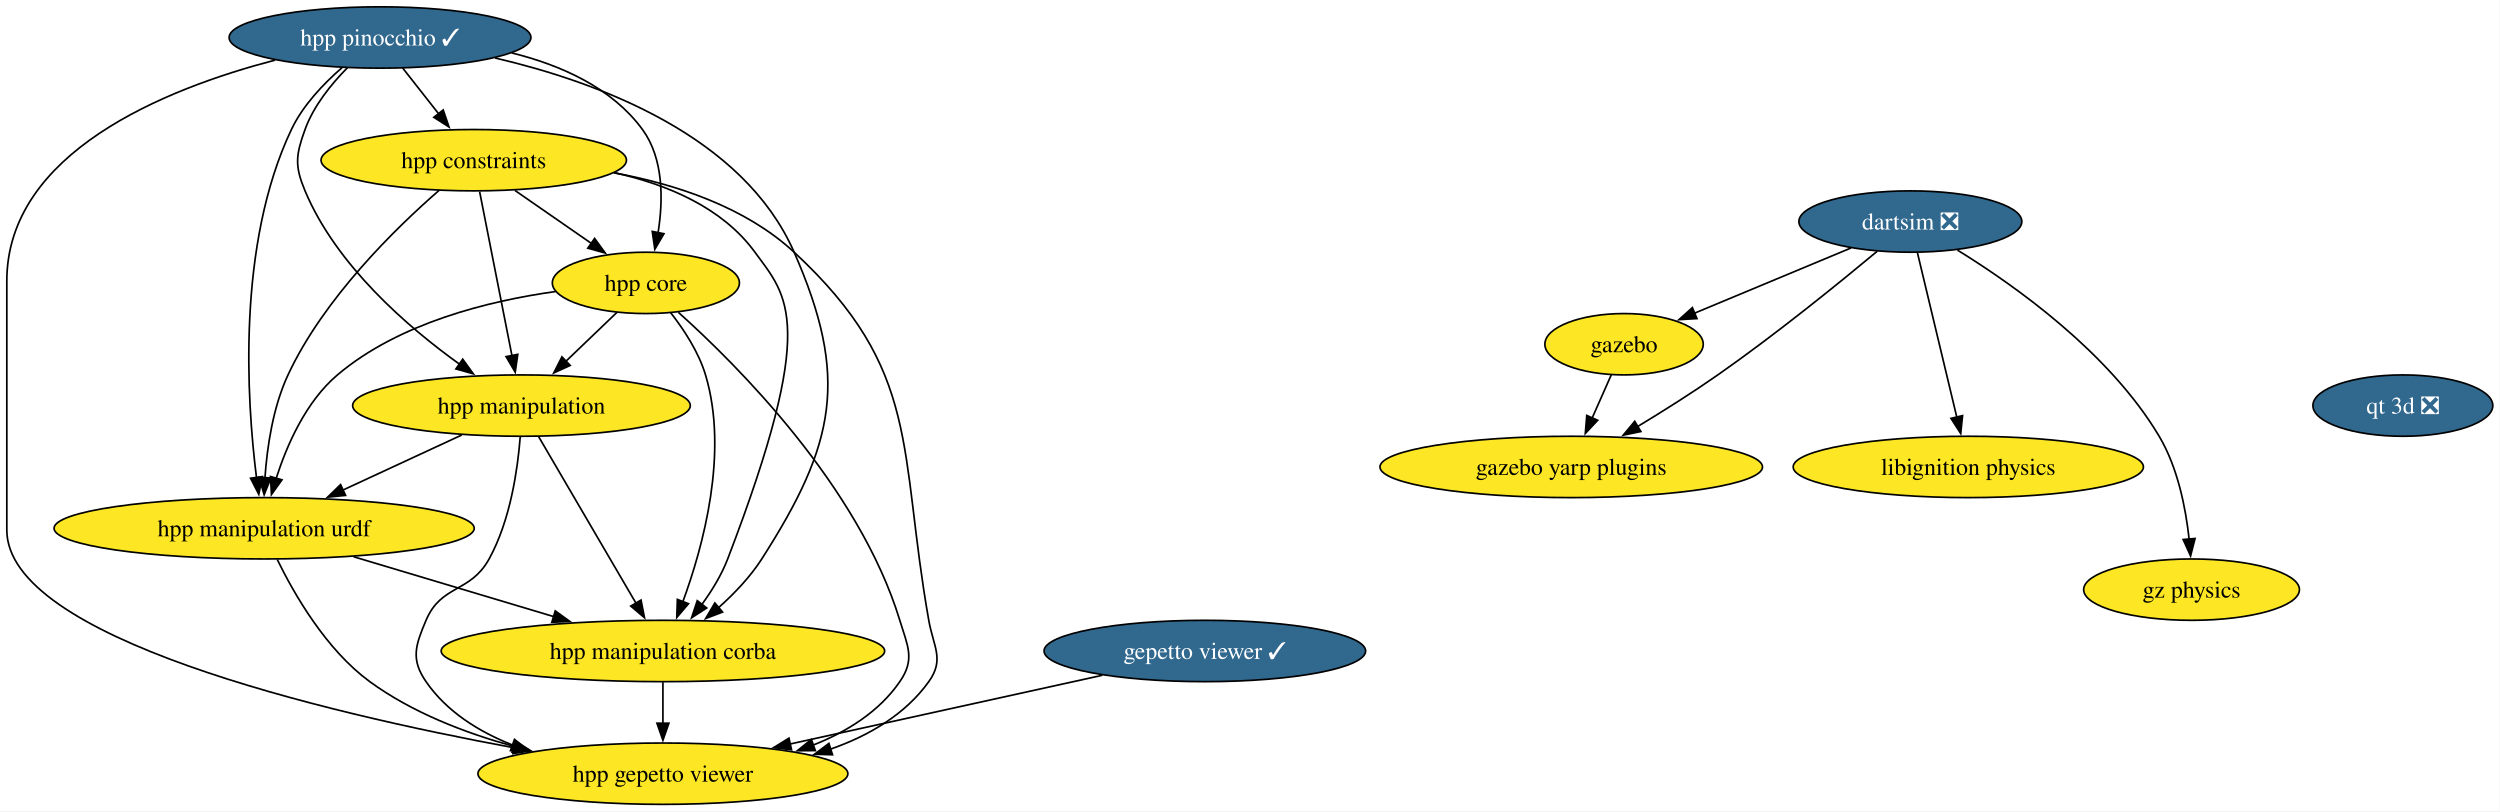
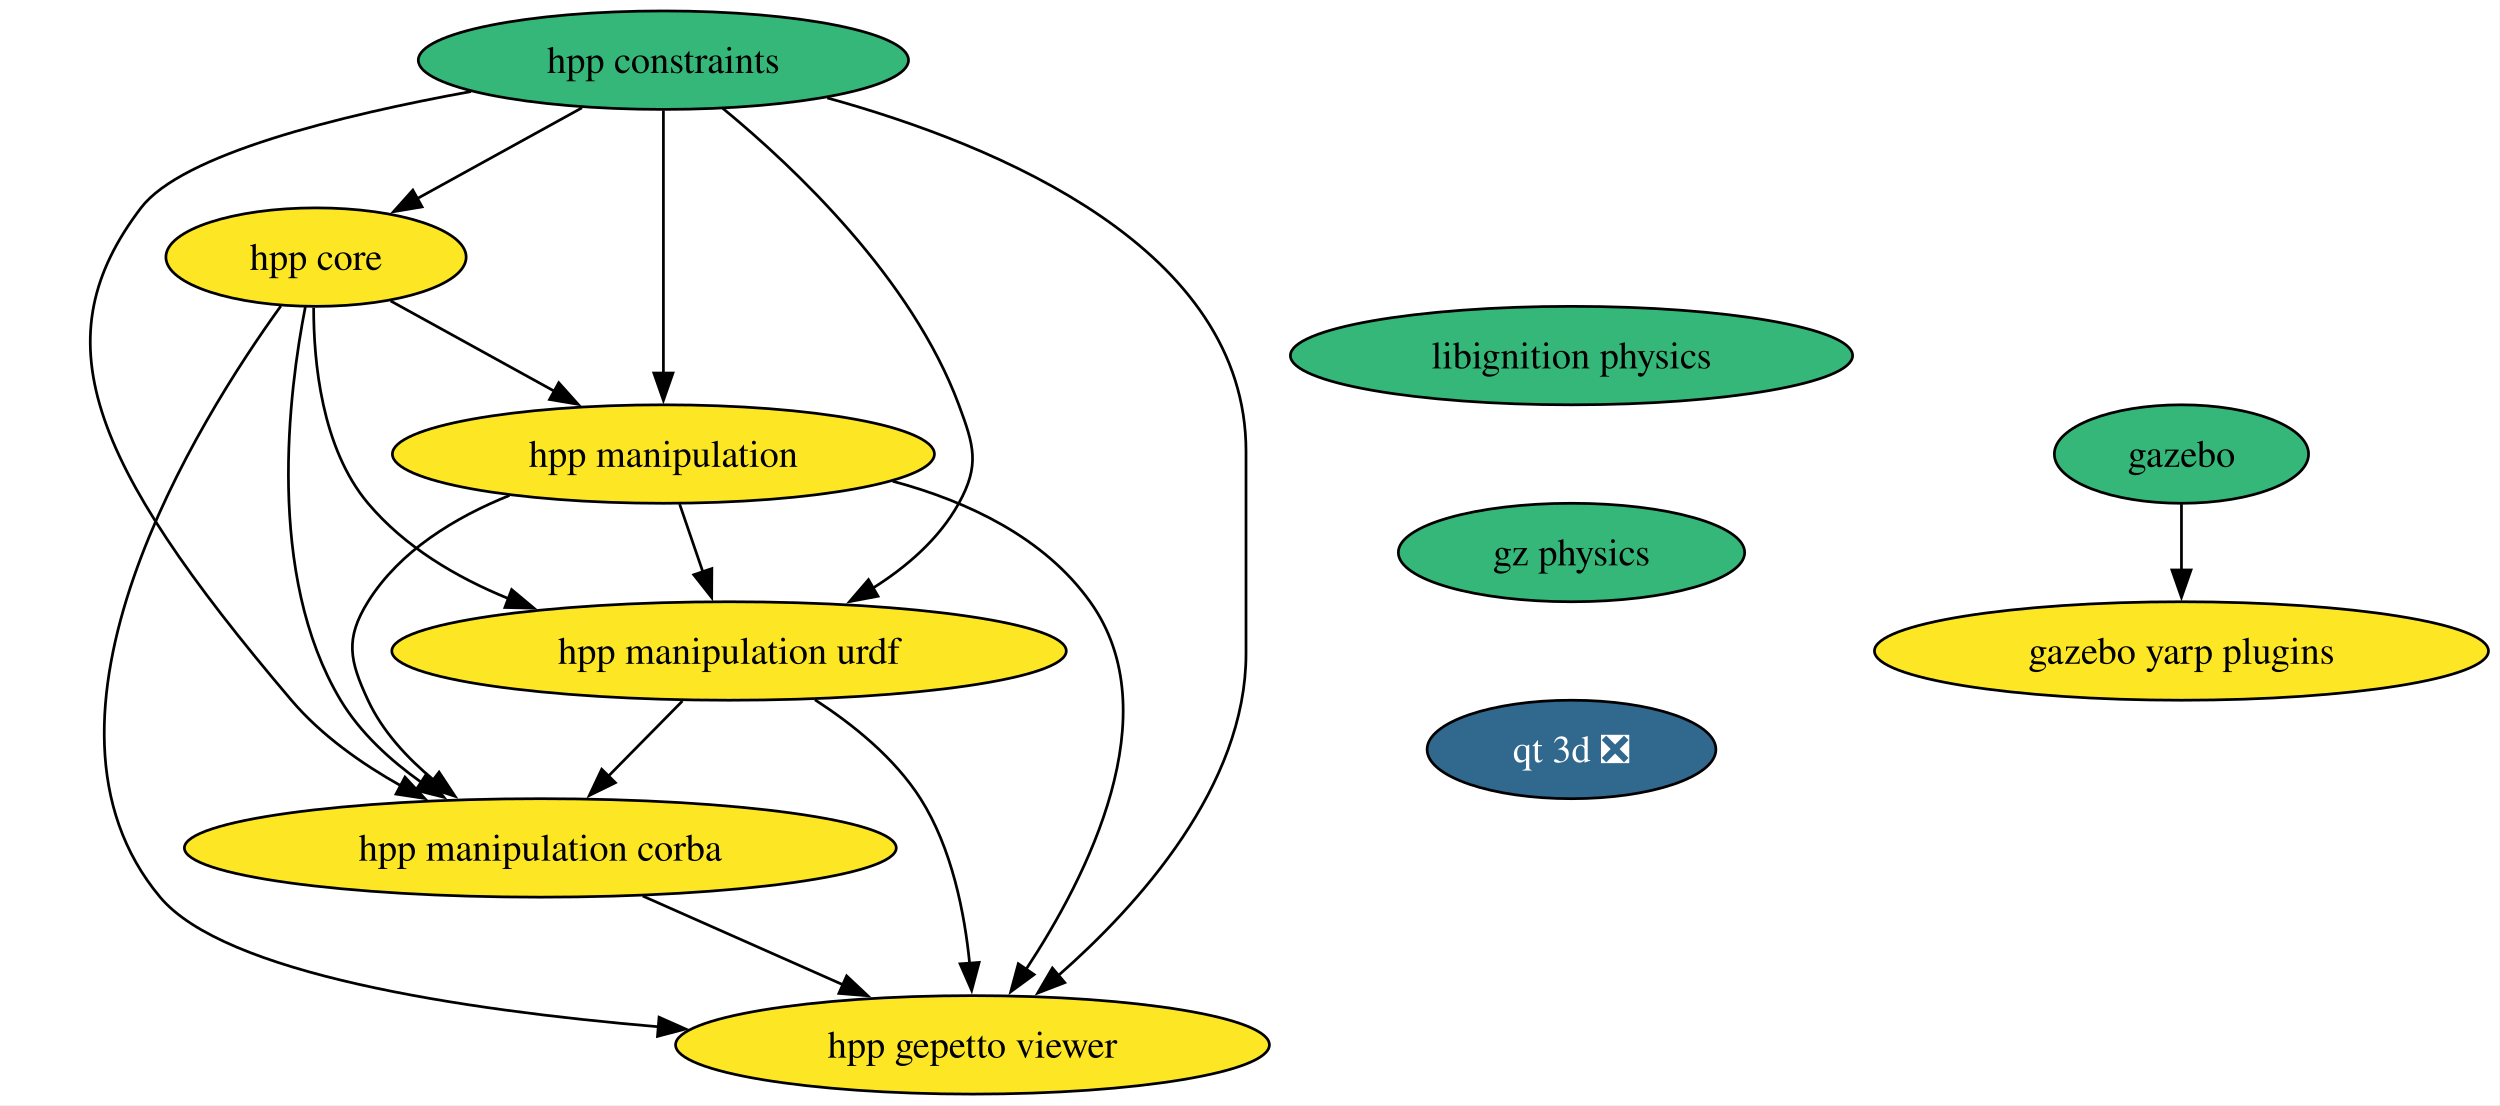
- <svg xmlns="http://www.w3.org/2000/svg" xmlns:xlink="http://www.w3.org/1999/xlink" width="1467pt" height="476pt" viewBox="0.00 0.00 1467.00 476.00">
-   <g id="graph0" class="graph" transform="scale(1 1) rotate(0) translate(4 472)">
-     <polygon fill="white" stroke="none" points="-4,4 -4,-472 1462.79,-472 1462.79,4 -4,4" />
+ <svg xmlns="http://www.w3.org/2000/svg" xmlns:xlink="http://www.w3.org/1999/xlink" width="914pt" height="404pt" viewBox="0.00 0.00 914.00 404.00">
+   <g id="graph0" class="graph" transform="scale(1 1) rotate(0) translate(4 400)">
+     <polygon fill="white" stroke="none" points="-4,4 -4,-400 909.78,-400 909.78,4 -4,4" />
    <g id="node1" class="node">
      <g id="a_node1">
        <a xlink:href="https://github.com/conda-forge/gazebo-feedstock" xlink:title="gazebo">
-           <ellipse fill="#fde725" stroke="black" cx="949" cy="-270" rx="46.47" ry="18" />
-           <text xml:space="preserve" text-anchor="middle" x="949" y="-265.32" font-family="Times,serif" font-size="14.00">gazebo</text>
+           <ellipse fill="#35b779" stroke="black" cx="793.54" cy="-234" rx="46.47" ry="18" />
+           <text xml:space="preserve" text-anchor="middle" x="793.54" y="-229.32" font-family="Times,serif" font-size="14.00">gazebo</text>
        </a>
      </g>
    </g>
    <g id="node2" class="node">
      <g id="a_node2">
        <a xlink:href="https://github.com/conda-forge/gazebo-yarp-plugins-feedstock" xlink:title="gazebo yarp plugins">
-           <ellipse fill="#fde725" stroke="black" cx="918" cy="-198" rx="112.24" ry="18" />
-           <text xml:space="preserve" text-anchor="middle" x="918" y="-193.32" font-family="Times,serif" font-size="14.00">gazebo yarp plugins</text>
+           <ellipse fill="#fde725" stroke="black" cx="793.54" cy="-162" rx="112.24" ry="18" />
+           <text xml:space="preserve" text-anchor="middle" x="793.54" y="-157.32" font-family="Times,serif" font-size="14.00">gazebo yarp plugins</text>
        </a>
      </g>
    </g>
    <g id="edge1" class="edge">
-       <path fill="none" stroke="black" d="M941.5,-252.05C938.12,-244.43 934.05,-235.23 930.25,-226.65" />
-       <polygon fill="black" stroke="black" points="933.51,-225.39 926.26,-217.66 927.11,-228.22 933.51,-225.39" />
+       <path fill="none" stroke="black" d="M793.54,-215.7C793.54,-208.41 793.54,-199.73 793.54,-191.54" />
+       <polygon fill="black" stroke="black" points="797.04,-191.62 793.54,-181.62 790.04,-191.62 797.04,-191.62" />
    </g>
    <g id="node3" class="node">
      <g id="a_node3">
        <a xlink:href="https://github.com/conda-forge/libignition-physics-feedstock" xlink:title="libignition physics">
-           <ellipse fill="#fde725" stroke="black" cx="1151" cy="-198" rx="102.77" ry="18" />
-           <text xml:space="preserve" text-anchor="middle" x="1151" y="-193.32" font-family="Times,serif" font-size="14.00">libignition physics</text>
+           <ellipse fill="#35b779" stroke="black" cx="570.54" cy="-270" rx="102.77" ry="18" />
+           <text xml:space="preserve" text-anchor="middle" x="570.54" y="-265.32" font-family="Times,serif" font-size="14.00">libignition physics</text>
        </a>
      </g>
    </g>
    <g id="node4" class="node">
      <g id="a_node4">
-         <a xlink:href="https://github.com/conda-forge/dartsim-feedstock/pull/151" xlink:title="dartsim ❎">
-           <ellipse fill="#31688e" stroke="black" cx="1117" cy="-342" rx="65.41" ry="18" />
-           <text xml:space="preserve" text-anchor="middle" x="1117" y="-337.32" font-family="Times,serif" font-size="14.00" fill="white">dartsim ❎</text>
+         <a xlink:href="https://github.com/conda-forge/gz-physics-feedstock" xlink:title="gz physics">
+           <ellipse fill="#35b779" stroke="black" cx="570.54" cy="-198" rx="63.31" ry="18" />
+           <text xml:space="preserve" text-anchor="middle" x="570.54" y="-193.32" font-family="Times,serif" font-size="14.00">gz physics</text>
        </a>
      </g>
    </g>
-     <g id="edge2" class="edge">
-       <path fill="none" stroke="black" d="M1082.19,-326.5C1055.43,-315.35 1018.39,-299.91 990.16,-288.15" />
-       <polygon fill="black" stroke="black" points="991.78,-285.04 981.21,-284.42 989.09,-291.5 991.78,-285.04" />
-     </g>
-     <g id="edge3" class="edge">
-       <path fill="none" stroke="black" d="M1097.52,-324.54C1075.41,-306.11 1037.98,-275.74 1004,-252 988.9,-241.45 971.72,-230.64 956.71,-221.56" />
-       <polygon fill="black" stroke="black" points="958.87,-218.78 948.5,-216.64 955.27,-224.78 958.87,-218.78" />
-     </g>
-     <g id="edge4" class="edge">
-       <path fill="none" stroke="black" d="M1121.17,-323.59C1126.94,-299.5 1137.41,-255.75 1144.29,-227.03" />
-       <polygon fill="black" stroke="black" points="1147.63,-228.12 1146.55,-217.58 1140.82,-226.49 1147.63,-228.12" />
+     <g id="node11" class="node">
+       <g id="a_node11">
+         <a xlink:href="https://github.com/conda-forge/qt-3d-feedstock/pull/71" xlink:title="qt 3d ❎">
+           <ellipse fill="#31688e" stroke="black" cx="570.54" cy="-126" rx="52.79" ry="18" />
+           <text xml:space="preserve" text-anchor="middle" x="570.54" y="-121.33" font-family="Times,serif" font-size="14.00" fill="white">qt 3d ❎</text>
+         </a>
+       </g>
    </g>
    <g id="node5" class="node">
      <g id="a_node5">
-         <a xlink:href="https://github.com/conda-forge/gz-physics-feedstock" xlink:title="gz physics">
-           <ellipse fill="#fde725" stroke="black" cx="1282" cy="-126" rx="63.31" ry="18" />
-           <text xml:space="preserve" text-anchor="middle" x="1282" y="-121.33" font-family="Times,serif" font-size="14.00">gz physics</text>
+         <a xlink:href="https://github.com/conda-forge/hpp-core-feedstock" xlink:title="hpp core">
+           <ellipse fill="#fde725" stroke="black" cx="111.54" cy="-306" rx="54.89" ry="18" />
+           <text xml:space="preserve" text-anchor="middle" x="111.54" y="-301.32" font-family="Times,serif" font-size="14.00">hpp core</text>
+         </a>
+       </g>
+     </g>
+     <g id="node6" class="node">
+       <g id="a_node6">
+         <a xlink:href="https://github.com/conda-forge/hpp-manipulation-urdf-feedstock" xlink:title="hpp manipulation urdf">
+           <ellipse fill="#fde725" stroke="black" cx="262.54" cy="-162" rx="123.29" ry="18" />
+           <text xml:space="preserve" text-anchor="middle" x="262.54" y="-157.32" font-family="Times,serif" font-size="14.00">hpp manipulation urdf</text>
+         </a>
+       </g>
+     </g>
+     <g id="edge3" class="edge">
+       <path fill="none" stroke="black" d="M110.67,-287.53C110.64,-267.91 113.55,-236.19 130.54,-216 143.89,-200.14 162.68,-188.98 181.91,-181.15" />
+       <polygon fill="black" stroke="black" points="183.06,-184.45 191.19,-177.66 180.59,-177.9 183.06,-184.45" />
+     </g>
+     <g id="node7" class="node">
+       <g id="a_node7">
+         <a xlink:href="https://github.com/conda-forge/hpp-manipulation-feedstock" xlink:title="hpp manipulation">
+           <ellipse fill="#fde725" stroke="black" cx="238.54" cy="-234" rx="99.08" ry="18" />
+           <text xml:space="preserve" text-anchor="middle" x="238.54" y="-229.32" font-family="Times,serif" font-size="14.00">hpp manipulation</text>
+         </a>
+       </g>
+     </g>
+     <g id="edge4" class="edge">
+       <path fill="none" stroke="black" d="M138.79,-289.98C156.29,-280.34 179.32,-267.64 198.84,-256.88" />
+       <polygon fill="black" stroke="black" points="200.28,-260.08 207.35,-252.19 196.91,-253.95 200.28,-260.08" />
+     </g>
+     <g id="node8" class="node">
+       <g id="a_node8">
+         <a xlink:href="https://github.com/conda-forge/hpp-manipulation-corba-feedstock" xlink:title="hpp manipulation corba">
+           <ellipse fill="#fde725" stroke="black" cx="193.54" cy="-90" rx="130.13" ry="18" />
+           <text xml:space="preserve" text-anchor="middle" x="193.54" y="-85.33" font-family="Times,serif" font-size="14.00">hpp manipulation corba</text>
        </a>
      </g>
    </g>
    <g id="edge5" class="edge">
-       <path fill="none" stroke="black" d="M1144.66,-325.21C1178.17,-304.57 1233.75,-265.19 1263,-216 1273.88,-197.71 1278.57,-174.02 1280.57,-155.69" />
-       <polygon fill="black" stroke="black" points="1284.06,-156.02 1281.43,-145.76 1277.08,-155.42 1284.06,-156.02" />
+       <path fill="none" stroke="black" d="M107.67,-288C101.56,-256.91 93.03,-189.85 120.54,-144 127.72,-132.04 138.74,-121.99 150.05,-113.96" />
+       <polygon fill="black" stroke="black" points="151.87,-116.96 158.29,-108.53 148.02,-111.11 151.87,-116.96" />
    </g>
-     <g id="node6" class="node">
-       <g id="a_node6">
-         <a xlink:href="https://github.com/conda-forge/gepetto-viewer-feedstock/pull/61" xlink:title="gepetto viewer ✓">
-           <ellipse fill="#31688e" stroke="black" cx="703" cy="-90" rx="94.35" ry="18" />
-           <text xml:space="preserve" text-anchor="middle" x="703" y="-85.33" font-family="Times,serif" font-size="14.00" fill="white">gepetto viewer ✓</text>
-         </a>
-       </g>
-     </g>
-     <g id="node7" class="node">
-       <g id="a_node7">
+     <g id="node9" class="node">
+       <g id="a_node9">
        <a xlink:href="https://github.com/conda-forge/hpp-gepetto-viewer-feedstock" xlink:title="hpp gepetto viewer">
-           <ellipse fill="#fde725" stroke="black" cx="385" cy="-18" rx="108.55" ry="18" />
-           <text xml:space="preserve" text-anchor="middle" x="385" y="-13.32" font-family="Times,serif" font-size="14.00">hpp gepetto viewer</text>
+           <ellipse fill="#fde725" stroke="black" cx="351.54" cy="-18" rx="108.55" ry="18" />
+           <text xml:space="preserve" text-anchor="middle" x="351.54" y="-13.32" font-family="Times,serif" font-size="14.00">hpp gepetto viewer</text>
        </a>
      </g>
    </g>
    <g id="edge6" class="edge">
-       <path fill="none" stroke="black" d="M642.81,-75.75C590.74,-64.29 515.23,-47.67 459.38,-35.37" />
-       <polygon fill="black" stroke="black" points="460.48,-32.03 449.96,-33.3 458.97,-38.87 460.48,-32.03" />
+       <path fill="none" stroke="black" d="M98.69,-288.13C68.58,-246.42 0,-137.13 54.54,-72 77.93,-44.07 163.6,-30.84 236.95,-24.59" />
+       <polygon fill="black" stroke="black" points="236.95,-28.1 246.63,-23.8 236.38,-21.12 236.95,-28.1" />
    </g>
-     <g id="node8" class="node">
-       <g id="a_node8">
-         <a xlink:href="https://github.com/conda-forge/hpp-core-feedstock" xlink:title="hpp core">
-           <ellipse fill="#fde725" stroke="black" cx="375" cy="-306" rx="54.89" ry="18" />
-           <text xml:space="preserve" text-anchor="middle" x="375" y="-301.32" font-family="Times,serif" font-size="14.00">hpp core</text>
+     <g id="edge7" class="edge">
+       <path fill="none" stroke="black" d="M245.48,-143.7C237.3,-135.39 227.33,-125.28 218.32,-116.14" />
+       <polygon fill="black" stroke="black" points="220.98,-113.85 211.46,-109.18 215.99,-118.76 220.98,-113.85" />
+     </g>
+     <g id="edge8" class="edge">
+       <path fill="none" stroke="black" d="M293.93,-144.17C307.79,-135.2 323.05,-122.92 332.54,-108 344.02,-89.96 348.67,-66.11 350.51,-47.65" />
+       <polygon fill="black" stroke="black" points="353.98,-48.15 351.24,-37.91 347,-47.62 353.98,-48.15" />
+     </g>
+     <g id="edge9" class="edge">
+       <path fill="none" stroke="black" d="M244.47,-215.7C247.03,-208.24 250.09,-199.32 252.95,-190.97" />
+       <polygon fill="black" stroke="black" points="256.25,-192.13 256.19,-181.54 249.63,-189.86 256.25,-192.13" />
+     </g>
+     <g id="edge10" class="edge">
+       <path fill="none" stroke="black" d="M182.25,-218.86C162.39,-210.87 142.14,-198.61 130.54,-180 122.08,-166.42 123.79,-158.51 130.54,-144 135.85,-132.59 144.96,-122.76 154.63,-114.77" />
+       <polygon fill="black" stroke="black" points="156.53,-117.72 162.37,-108.88 152.29,-112.15 156.53,-117.72" />
+     </g>
+     <g id="edge11" class="edge">
+       <path fill="none" stroke="black" d="M322.35,-224.07C349.88,-216.69 377.72,-203.49 394.54,-180 423.83,-139.12 393.51,-79.52 371.04,-45.47" />
+       <polygon fill="black" stroke="black" points="374.07,-43.7 365.53,-37.43 368.29,-47.66 374.07,-43.7" />
+     </g>
+     <g id="edge12" class="edge">
+       <path fill="none" stroke="black" d="M230.98,-72.41C252.9,-62.7 280.79,-50.34 304.22,-39.96" />
+       <polygon fill="black" stroke="black" points="305.53,-43.21 313.25,-35.96 302.69,-36.81 305.53,-43.21" />
+     </g>
+     <g id="node10" class="node">
+       <g id="a_node10">
+         <a xlink:href="https://github.com/conda-forge/hpp-constraints-feedstock" xlink:title="hpp constraints">
+           <ellipse fill="#35b779" stroke="black" cx="238.54" cy="-378" rx="89.61" ry="18" />
+           <text xml:space="preserve" text-anchor="middle" x="238.54" y="-373.32" font-family="Times,serif" font-size="14.00">hpp constraints</text>
        </a>
      </g>
    </g>
-     <g id="edge7" class="edge">
-       <path fill="none" stroke="black" d="M394.04,-288.74C428.54,-257.81 500.01,-186.54 524,-108 528.67,-92.7 533.08,-85.18 524,-72 511.89,-54.42 493.11,-42.67 473.23,-34.81" />
-       <polygon fill="black" stroke="black" points="474.46,-31.54 463.87,-31.46 472.1,-38.13 474.46,-31.54" />
-     </g>
-     <g id="node9" class="node">
-       <g id="a_node9">
-         <a xlink:href="https://github.com/conda-forge/hpp-manipulation-urdf-feedstock" xlink:title="hpp manipulation urdf">
-           <ellipse fill="#fde725" stroke="black" cx="151" cy="-162" rx="123.29" ry="18" />
-           <text xml:space="preserve" text-anchor="middle" x="151" y="-157.32" font-family="Times,serif" font-size="14.00">hpp manipulation urdf</text>
-         </a>
-       </g>
-     </g>
-     <g id="edge8" class="edge">
-       <path fill="none" stroke="black" d="M322.04,-300.94C282.75,-295.44 229.98,-282.48 194,-252 175.5,-236.33 164.32,-210.85 158.02,-191.16" />
-       <polygon fill="black" stroke="black" points="161.45,-190.42 155.28,-181.81 154.73,-192.39 161.45,-190.42" />
-     </g>
-     <g id="node10" class="node">
-       <g id="a_node10">
-         <a xlink:href="https://github.com/conda-forge/hpp-manipulation-feedstock" xlink:title="hpp manipulation">
-           <ellipse fill="#fde725" stroke="black" cx="302" cy="-234" rx="99.08" ry="18" />
-           <text xml:space="preserve" text-anchor="middle" x="302" y="-229.32" font-family="Times,serif" font-size="14.00">hpp manipulation</text>
-         </a>
-       </g>
-     </g>
-     <g id="edge9" class="edge">
-       <path fill="none" stroke="black" d="M358.07,-288.76C349.12,-280.18 337.94,-269.46 327.92,-259.86" />
-       <polygon fill="black" stroke="black" points="330.59,-257.57 320.95,-253.17 325.75,-262.62 330.59,-257.57" />
-     </g>
-     <g id="node11" class="node">
-       <g id="a_node11">
-         <a xlink:href="https://github.com/conda-forge/hpp-manipulation-corba-feedstock" xlink:title="hpp manipulation corba">
-           <ellipse fill="#fde725" stroke="black" cx="385" cy="-90" rx="130.13" ry="18" />
-           <text xml:space="preserve" text-anchor="middle" x="385" y="-85.33" font-family="Times,serif" font-size="14.00">hpp manipulation corba</text>
-         </a>
-       </g>
-     </g>
-     <g id="edge10" class="edge">
-       <path fill="none" stroke="black" d="M389.45,-288.64C397.19,-278.77 405.94,-265.52 410,-252 423.69,-206.44 408.6,-151.26 396.64,-118.76" />
-       <polygon fill="black" stroke="black" points="400,-117.75 393.14,-109.68 393.47,-120.27 400,-117.75" />
-     </g>
-     <g id="edge11" class="edge">
-       <path fill="none" stroke="black" d="M158.71,-143.65C168.51,-123.54 187.3,-90.77 213,-72 237.73,-53.95 268.72,-41.95 297.57,-34.02" />
-       <polygon fill="black" stroke="black" points="298.24,-37.46 307.03,-31.55 296.47,-30.68 298.24,-37.46" />
-     </g>
-     <g id="edge12" class="edge">
-       <path fill="none" stroke="black" d="M203.51,-145.29C238.34,-134.87 284.26,-121.14 321.2,-110.09" />
-       <polygon fill="black" stroke="black" points="321.82,-113.55 330.4,-107.33 319.82,-106.85 321.82,-113.55" />
-     </g>
    <g id="edge13" class="edge">
-       <path fill="none" stroke="black" d="M301.26,-215.57C299.8,-196.83 295.53,-166.68 283,-144 271.91,-123.92 254.93,-129.14 246,-108 239.78,-93.26 236.92,-85.18 246,-72 258.11,-54.42 276.89,-42.67 296.77,-34.81" />
-       <polygon fill="black" stroke="black" points="297.9,-38.13 306.13,-31.46 295.54,-31.54 297.9,-38.13" />
+       <path fill="none" stroke="black" d="M208.76,-360.59C190.74,-350.65 167.61,-337.91 148.44,-327.34" />
+       <polygon fill="black" stroke="black" points="150.31,-324.37 139.86,-322.61 146.93,-330.5 150.31,-324.37" />
    </g>
    <g id="edge14" class="edge">
-       <path fill="none" stroke="black" d="M266.98,-216.76C246.22,-207.14 219.67,-194.83 197.2,-184.42" />
-       <polygon fill="black" stroke="black" points="198.8,-181.3 188.25,-180.27 195.85,-187.65 198.8,-181.3" />
+       <path fill="none" stroke="black" d="M260.24,-360.39C286.5,-338.77 329.33,-298.23 346.54,-252 352.12,-237 354.27,-230.01 346.54,-216 339.37,-203 327.53,-192.76 314.97,-184.88" />
+       <polygon fill="black" stroke="black" points="317.01,-182.02 306.6,-180.06 313.52,-188.08 317.01,-182.02" />
    </g>
    <g id="edge15" class="edge">
-       <path fill="none" stroke="black" d="M312.01,-215.87C326.22,-191.56 352.37,-146.82 369.21,-118.01" />
-       <polygon fill="black" stroke="black" points="372.16,-119.9 374.19,-109.5 366.12,-116.36 372.16,-119.9" />
+       <path fill="none" stroke="black" d="M238.54,-359.59C238.54,-335.61 238.54,-292.14 238.54,-263.42" />
+       <polygon fill="black" stroke="black" points="242.04,-263.62 238.54,-253.62 235.04,-263.62 242.04,-263.62" />
    </g>
    <g id="edge16" class="edge">
-       <path fill="none" stroke="black" d="M385,-71.7C385,-64.41 385,-55.73 385,-47.54" />
-       <polygon fill="black" stroke="black" points="388.5,-47.62 385,-37.62 381.5,-47.62 388.5,-47.62" />
-     </g>
-     <g id="node12" class="node">
-       <g id="a_node12">
-         <a xlink:href="https://github.com/conda-forge/hpp-constraints-feedstock" xlink:title="hpp constraints">
-           <ellipse fill="#fde725" stroke="black" cx="274" cy="-378" rx="89.61" ry="18" />
-           <text xml:space="preserve" text-anchor="middle" x="274" y="-373.32" font-family="Times,serif" font-size="14.00">hpp constraints</text>
-         </a>
-       </g>
+       <path fill="none" stroke="black" d="M168.2,-366.54C120.08,-357.78 62.41,-343.55 47.54,-324 11.47,-276.56 27.13,-232.78 102.54,-144 113.41,-131.21 128.18,-120.77 142.67,-112.65" />
+       <polygon fill="black" stroke="black" points="144.06,-115.88 151.26,-108.1 140.78,-109.69 144.06,-115.88" />
    </g>
    <g id="edge17" class="edge">
-       <path fill="none" stroke="black" d="M356.24,-370.6C392.56,-363.9 433.4,-350.51 462,-324 536.97,-254.51 523.17,-208.65 541,-108 543.79,-92.25 550.32,-85.01 541,-72 527.12,-52.63 505.76,-40.25 483.25,-32.37" />
-       <polygon fill="black" stroke="black" points="484.52,-29.1 473.93,-29.41 482.4,-35.78 484.52,-29.1" />
-     </g>
-     <g id="edge18" class="edge">
-       <path fill="none" stroke="black" d="M298.19,-360.23C311.69,-350.88 328.67,-339.11 343.23,-329.02" />
-       <polygon fill="black" stroke="black" points="344.92,-332.11 351.15,-323.53 340.93,-326.35 344.92,-332.11" />
-     </g>
-     <g id="edge19" class="edge">
-       <path fill="none" stroke="black" d="M253.7,-360.34C228.44,-338.36 186.06,-297.14 165,-252 156.14,-233.02 152.72,-209.55 151.47,-191.48" />
-       <polygon fill="black" stroke="black" points="154.98,-191.54 151,-181.73 147.99,-191.89 154.98,-191.54" />
-     </g>
-     <g id="edge20" class="edge">
-       <path fill="none" stroke="black" d="M277.43,-359.59C282.18,-335.5 290.81,-291.75 296.47,-263.03" />
-       <polygon fill="black" stroke="black" points="299.83,-264.08 298.33,-253.6 292.96,-262.73 299.83,-264.08" />
-     </g>
-     <g id="edge21" class="edge">
-       <path fill="none" stroke="black" d="M356.48,-370.67C387.5,-363.79 419.86,-350.26 439,-324 458.03,-297.9 476.48,-283.4 423,-144 419.39,-134.58 413.68,-125.29 407.78,-117.19" />
-       <polygon fill="black" stroke="black" points="410.7,-115.24 401.81,-109.48 405.17,-119.53 410.7,-115.24" />
-     </g>
-     <g id="node13" class="node">
-       <g id="a_node13">
-         <a xlink:href="https://github.com/conda-forge/hpp-pinocchio-feedstock/pull/39" xlink:title="hpp pinocchio ✓">
-           <ellipse fill="#31688e" stroke="black" cx="219" cy="-450" rx="88.56" ry="18" />
-           <text xml:space="preserve" text-anchor="middle" x="219" y="-445.32" font-family="Times,serif" font-size="14.00" fill="white">hpp pinocchio ✓</text>
-         </a>
-       </g>
-     </g>
-     <g id="edge22" class="edge">
-       <path fill="none" stroke="black" d="M157.41,-436.73C92.64,-419.82 0,-382.45 0,-307 0,-307 0,-307 0,-161 0,-97.91 184.26,-54.15 297.83,-33.17" />
-       <polygon fill="black" stroke="black" points="298.24,-36.66 307.45,-31.42 296.98,-29.77 298.24,-36.66" />
-     </g>
-     <g id="edge23" class="edge">
-       <path fill="none" stroke="black" d="M296.24,-440.97C325.04,-433.82 355.07,-420.54 373,-396 385.55,-378.82 385.18,-354.39 382.16,-335.46" />
-       <polygon fill="black" stroke="black" points="385.61,-334.86 380.25,-325.72 378.74,-336.21 385.61,-334.86" />
-     </g>
-     <g id="edge24" class="edge">
-       <path fill="none" stroke="black" d="M196.72,-432.32C185.87,-422.91 173.74,-410.21 167,-396 134.98,-328.56 140.74,-237.6 146.5,-191.84" />
-       <polygon fill="black" stroke="black" points="149.97,-192.33 147.85,-181.95 143.03,-191.38 149.97,-192.33" />
-     </g>
-     <g id="edge25" class="edge">
-       <path fill="none" stroke="black" d="M199.99,-432.38C190.52,-422.82 180.04,-409.95 175,-396 169.57,-380.95 168.82,-374.76 175,-360 193.31,-316.3 235.16,-280.15 265.84,-258.15" />
-       <polygon fill="black" stroke="black" points="267.52,-261.25 273.72,-252.65 263.52,-255.51 267.52,-261.25" />
-     </g>
-     <g id="edge26" class="edge">
-       <path fill="none" stroke="black" d="M286.49,-437.98C347.46,-423.77 432.08,-392.21 462,-324 494.32,-250.33 486.4,-211.73 443,-144 436.25,-133.47 426.9,-123.68 417.67,-115.46" />
-       <polygon fill="black" stroke="black" points="420,-112.84 410.1,-109.06 415.48,-118.19 420,-112.84" />
-     </g>
-     <g id="edge27" class="edge">
-       <path fill="none" stroke="black" d="M232.31,-432.05C238.64,-424.01 246.34,-414.2 253.39,-405.23" />
-       <polygon fill="black" stroke="black" points="256.07,-407.49 259.49,-397.47 250.56,-403.17 256.07,-407.49" />
-     </g>
-     <g id="node14" class="node">
-       <g id="a_node14">
-         <a xlink:href="https://github.com/conda-forge/qt-3d-feedstock/pull/71" xlink:title="qt 3d ❎">
-           <ellipse fill="#31688e" stroke="black" cx="1406" cy="-234" rx="52.79" ry="18" />
-           <text xml:space="preserve" text-anchor="middle" x="1406" y="-229.32" font-family="Times,serif" font-size="14.00" fill="white">qt 3d ❎</text>
-         </a>
-       </g>
+       <path fill="none" stroke="black" d="M298.44,-364.2C361.44,-346.81 451.54,-309 451.54,-235 451.54,-235 451.54,-235 451.54,-161 451.54,-112.63 412.28,-69.13 382.96,-43.38" />
+       <polygon fill="black" stroke="black" points="385.28,-40.76 375.39,-36.95 380.75,-46.09 385.28,-40.76" />
    </g>
  </g>
</svg>
